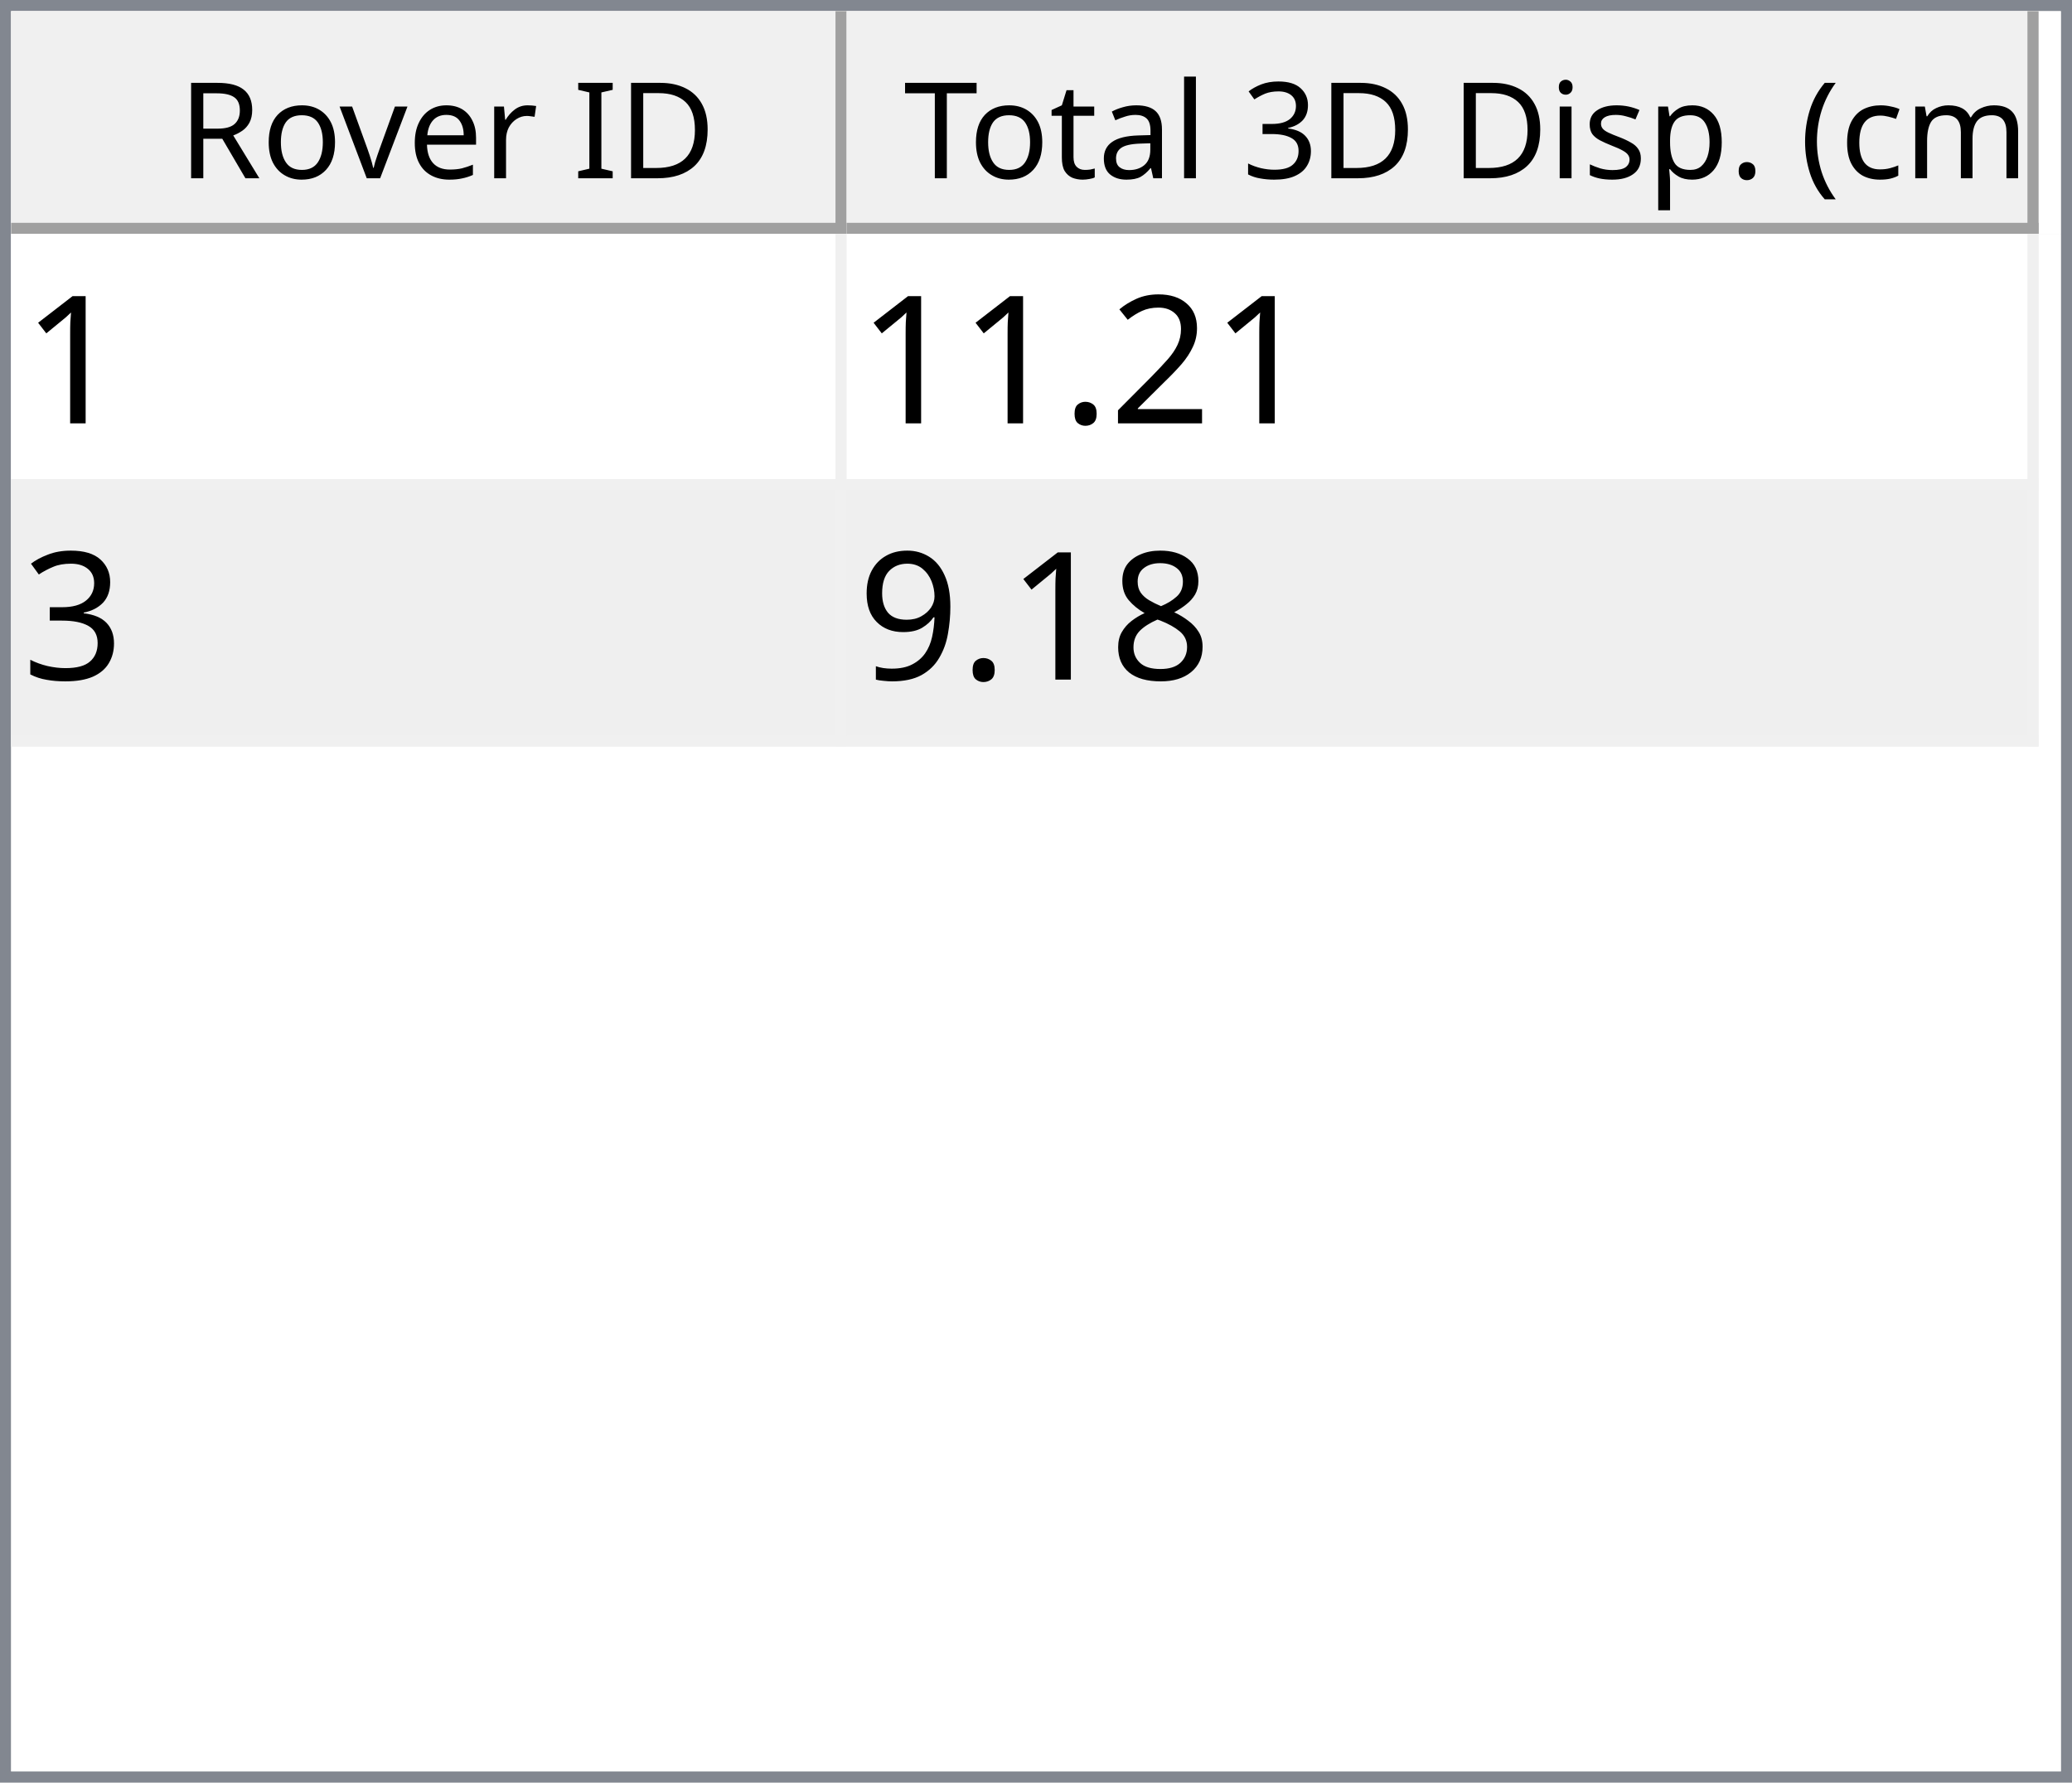
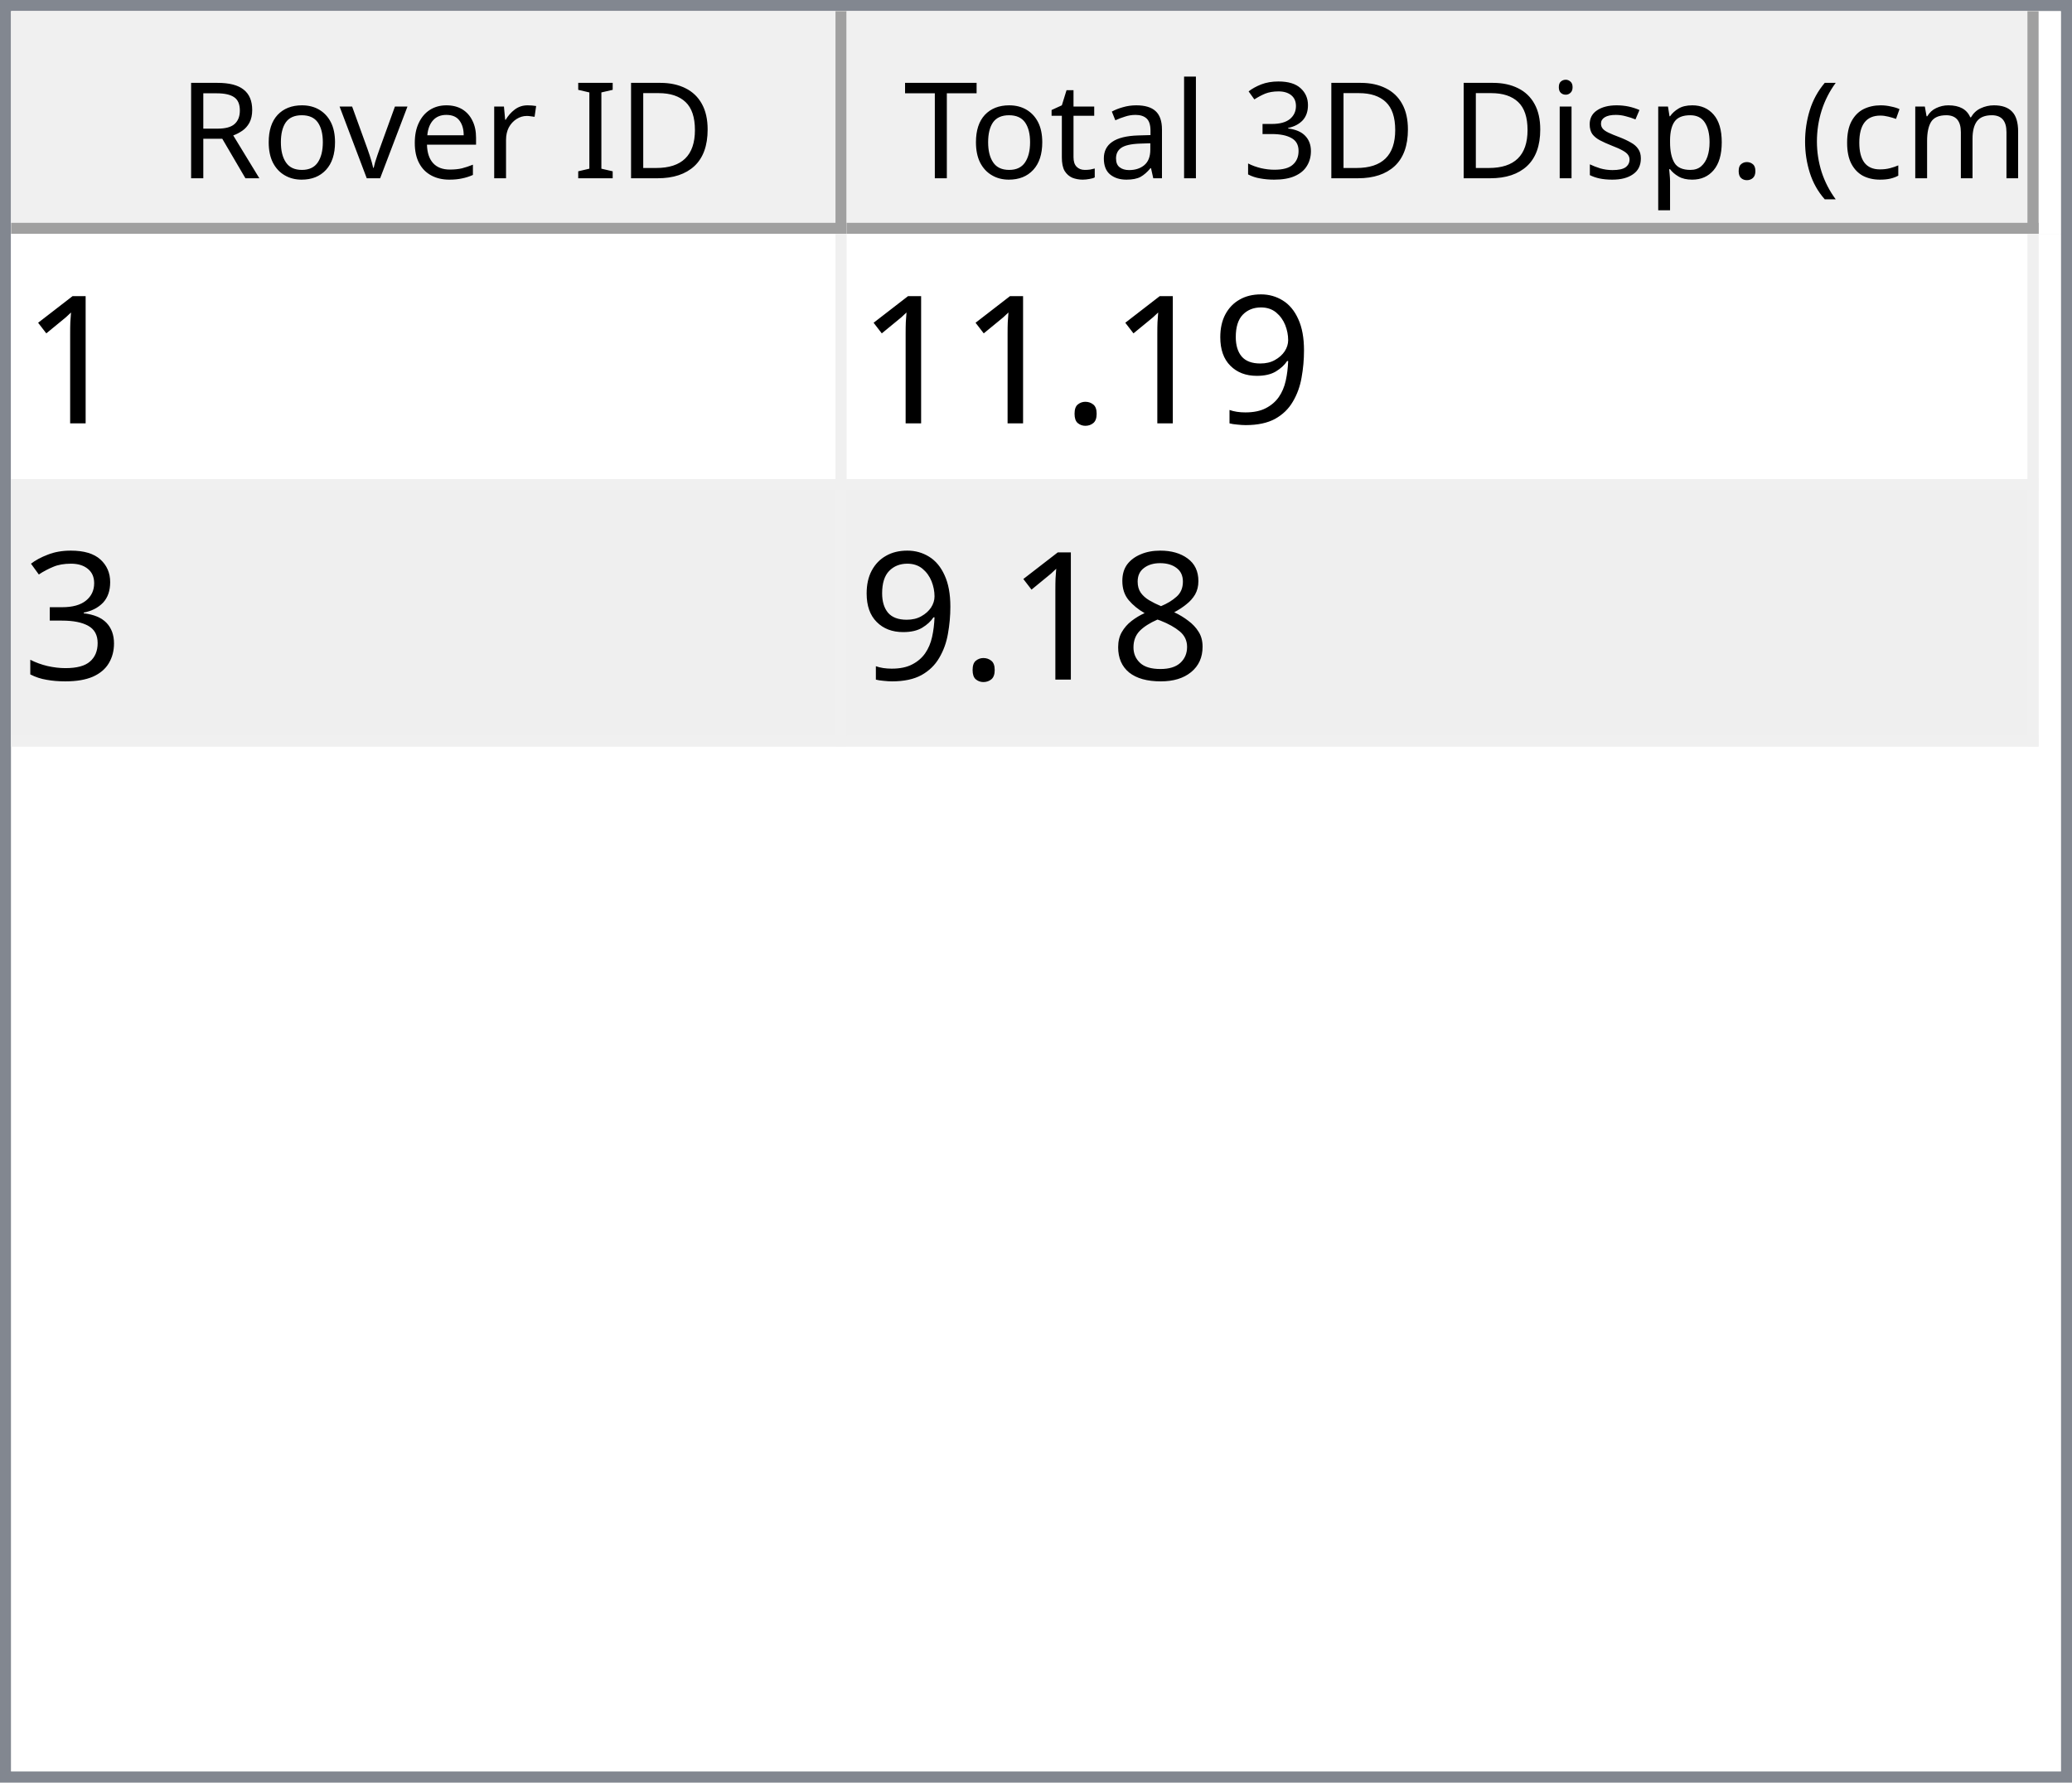
<svg xmlns="http://www.w3.org/2000/svg" style="fill-opacity:1; color-rendering:auto; color-interpolation:auto; text-rendering:auto; stroke:black; stroke-linecap:square; stroke-miterlimit:10; shape-rendering:auto; stroke-opacity:1; fill:black; stroke-dasharray:none; font-weight:normal; stroke-width:1; font-family:'Dialog'; font-style:normal; stroke-linejoin:miter; font-size:12px; stroke-dashoffset:0; image-rendering:auto;" width="186" height="160">
  <defs id="genericDefs" />
  <g>
    <defs id="defs1">
      <clipPath clipPathUnits="userSpaceOnUse" id="clipPath1">
        <path d="M0 0 L186 0 L186 160 L0 160 L0 0 Z" />
      </clipPath>
      <clipPath clipPathUnits="userSpaceOnUse" id="clipPath2">
        <path d="M0 0 L0 160 L186 160 L186 0 Z" />
      </clipPath>
      <clipPath clipPathUnits="userSpaceOnUse" id="clipPath3">
        <path d="M0 0 L0 20 L184 20 L184 0 Z" />
      </clipPath>
      <clipPath clipPathUnits="userSpaceOnUse" id="clipPath4">
        <path d="M0 0 L0 20 L75 20 L75 0 Z" />
      </clipPath>
      <clipPath clipPathUnits="userSpaceOnUse" id="clipPath5">
        <path d="M1 1 L1 19 L74 19 L74 1 Z" />
      </clipPath>
      <clipPath clipPathUnits="userSpaceOnUse" id="clipPath6">
        <path d="M0 0 L0 18 L73 18 L73 0 Z" />
      </clipPath>
      <clipPath clipPathUnits="userSpaceOnUse" id="clipPath7">
        <path d="M-0.5 -0.5 L-0.5 19.5 L74.5 19.5 L74.5 -0.5 Z" />
      </clipPath>
      <clipPath clipPathUnits="userSpaceOnUse" id="clipPath8">
        <path d="M0 0 L0 20 L107 20 L107 0 Z" />
      </clipPath>
      <clipPath clipPathUnits="userSpaceOnUse" id="clipPath9">
        <path d="M1 1 L1 19 L106 19 L106 1 Z" />
      </clipPath>
      <clipPath clipPathUnits="userSpaceOnUse" id="clipPath10">
        <path d="M0 0 L0 18 L105 18 L105 0 Z" />
      </clipPath>
      <clipPath clipPathUnits="userSpaceOnUse" id="clipPath11">
        <path d="M-0.5 -0.5 L-0.5 19.5 L106.5 19.5 L106.5 -0.5 Z" />
      </clipPath>
      <clipPath clipPathUnits="userSpaceOnUse" id="clipPath12">
        <path d="M0 0 L0 138 L184 138 L184 0 Z" />
      </clipPath>
      <clipPath clipPathUnits="userSpaceOnUse" id="clipPath13">
        <path d="M0 0 L0 46 L182 46 L182 0 Z" />
      </clipPath>
      <clipPath clipPathUnits="userSpaceOnUse" id="clipPath14">
        <path d="M-0.5 -0.5 L-0.5 45.5 L181.5 45.5 L181.5 -0.5 Z" />
      </clipPath>
      <clipPath clipPathUnits="userSpaceOnUse" id="clipPath15">
        <path d="M0 0 L0 22 L74 22 L74 0 Z" />
      </clipPath>
      <clipPath clipPathUnits="userSpaceOnUse" id="clipPath16">
        <path d="M0 0 L0 22 L106 22 L106 0 Z" />
      </clipPath>
      <font horiz-adv-x="64.551" id="font1">
        <font-face ascent="107.91" descent="25.098" units-per-em="100" style="font-style:normal; font-family:Segoe UI; font-weight:normal;" />
        <missing-glyph horiz-adv-x="64.551" d="M8.109 0 L8.109 68.266 L56.453 68.266 L56.453 0 L8.109 0 ZM15.328 7.234 L49.219 7.234 L49.219 61.031 L15.328 61.031 L15.328 7.234 Z" />
        <glyph unicode="D" horiz-adv-x="70.117" d="M9.188 0 L9.188 70.016 L28.516 70.016 Q65.531 70.016 65.531 35.891 Q65.531 19.672 55.25 9.836 Q44.969 0 27.734 0 L9.188 0 ZM17.391 62.594 L17.391 7.422 L27.828 7.422 Q41.609 7.422 49.273 14.797 Q56.938 22.172 56.938 35.688 Q56.938 62.594 28.328 62.594 L17.391 62.594 Z" />
        <glyph unicode="I" horiz-adv-x="26.611" d="M17.391 0 L9.188 0 L9.188 70.016 L17.391 70.016 L17.391 0 Z" />
        <glyph unicode=" " horiz-adv-x="27.393" d="" />
        <glyph unicode="r" horiz-adv-x="34.766" d="M34.188 41.891 Q32.078 43.5 28.125 43.5 Q23 43.5 19.555 38.672 Q16.109 33.844 16.109 25.484 L16.109 0 L8.109 0 L8.109 50 L16.109 50 L16.109 39.703 L16.312 39.703 Q18.016 44.969 21.531 47.922 Q25.047 50.875 29.391 50.875 Q32.516 50.875 34.188 50.203 L34.188 41.891 Z" />
        <glyph unicode="e" horiz-adv-x="52.295" d="M48.297 23 L12.984 23 Q13.188 14.656 17.484 10.109 Q21.781 5.562 29.297 5.562 Q37.75 5.562 44.828 11.141 L44.828 3.609 Q38.234 -1.172 27.391 -1.172 Q16.797 -1.172 10.742 5.641 Q4.688 12.453 4.688 24.812 Q4.688 36.469 11.305 43.82 Q17.922 51.172 27.734 51.172 Q37.547 51.172 42.922 44.828 Q48.297 38.484 48.297 27.203 L48.297 23 ZM40.094 29.781 Q40.047 36.719 36.75 40.578 Q33.453 44.438 27.594 44.438 Q21.922 44.438 17.969 40.383 Q14.016 36.328 13.094 29.781 L40.094 29.781 Z" />
        <glyph unicode="v" horiz-adv-x="47.9" d="M47.406 50 L27.484 0 L19.625 0 L0.688 50 L9.469 50 L22.172 13.672 Q23.578 9.672 23.922 6.688 L24.125 6.688 Q24.609 10.453 25.688 13.484 L38.969 50 L47.406 50 Z" />
        <glyph unicode="o" horiz-adv-x="58.594" d="M29 -1.172 Q17.922 -1.172 11.305 5.836 Q4.688 12.844 4.688 24.422 Q4.688 37.016 11.57 44.094 Q18.453 51.172 30.172 51.172 Q41.359 51.172 47.633 44.289 Q53.906 37.406 53.906 25.203 Q53.906 13.234 47.141 6.031 Q40.375 -1.172 29 -1.172 ZM29.594 44.438 Q21.875 44.438 17.383 39.188 Q12.891 33.938 12.891 24.703 Q12.891 15.828 17.43 10.695 Q21.969 5.562 29.594 5.562 Q37.359 5.562 41.531 10.594 Q45.703 15.625 45.703 24.906 Q45.703 34.281 41.531 39.359 Q37.359 44.438 29.594 44.438 Z" />
        <glyph unicode="R" horiz-adv-x="59.814" d="M59.375 0 L49.609 0 L37.891 19.625 Q36.281 22.359 34.766 24.289 Q33.25 26.219 31.664 27.438 Q30.078 28.656 28.25 29.219 Q26.422 29.781 24.125 29.781 L17.391 29.781 L17.391 0 L9.188 0 L9.188 70.016 L30.078 70.016 Q34.672 70.016 38.555 68.867 Q42.438 67.719 45.289 65.375 Q48.141 63.031 49.758 59.547 Q51.375 56.062 51.375 51.375 Q51.375 47.703 50.273 44.656 Q49.172 41.609 47.148 39.211 Q45.125 36.812 42.266 35.133 Q39.406 33.453 35.844 32.516 L35.844 32.328 Q37.594 31.547 38.891 30.547 Q40.188 29.547 41.359 28.18 Q42.531 26.812 43.68 25.078 Q44.828 23.344 46.234 21.047 L59.375 0 ZM17.391 62.594 L17.391 37.203 L28.516 37.203 Q31.594 37.203 34.203 38.133 Q36.812 39.062 38.719 40.797 Q40.625 42.531 41.703 45.047 Q42.781 47.562 42.781 50.688 Q42.781 56.297 39.141 59.445 Q35.5 62.594 28.609 62.594 L17.391 62.594 Z" />
        <glyph unicode=")" horiz-adv-x="30.176" d="M8.297 -15.922 L1.172 -15.922 Q16.406 2.344 16.406 26.812 Q16.406 51.469 1.078 70.016 L8.297 70.016 Q23.531 52.156 23.531 26.703 Q23.531 1.375 8.297 -15.922 Z" />
        <glyph unicode="m" horiz-adv-x="86.133" d="M79.109 0 L71.094 0 L71.094 28.719 Q71.094 37.016 68.531 40.727 Q65.969 44.438 59.906 44.438 Q54.781 44.438 51.195 39.75 Q47.609 35.062 47.609 28.516 L47.609 0 L39.594 0 L39.594 29.688 Q39.594 44.438 28.219 44.438 Q22.953 44.438 19.531 40.016 Q16.109 35.594 16.109 28.516 L16.109 0 L8.109 0 L8.109 50 L16.109 50 L16.109 42.094 L16.312 42.094 Q21.625 51.172 31.844 51.172 Q36.969 51.172 40.773 48.312 Q44.578 45.453 46 40.828 Q51.562 51.172 62.594 51.172 Q79.109 51.172 79.109 30.812 L79.109 0 Z" />
        <glyph unicode="c" horiz-adv-x="46.191" d="M42.188 2.297 Q36.422 -1.172 28.516 -1.172 Q17.828 -1.172 11.258 5.789 Q4.688 12.75 4.688 23.828 Q4.688 36.188 11.766 43.68 Q18.844 51.172 30.672 51.172 Q37.25 51.172 42.281 48.734 L42.281 40.531 Q36.719 44.438 30.375 44.438 Q22.703 44.438 17.797 38.945 Q12.891 33.453 12.891 24.516 Q12.891 15.719 17.508 10.641 Q22.125 5.562 29.891 5.562 Q36.422 5.562 42.188 9.906 L42.188 2.297 Z" />
        <glyph unicode="(" horiz-adv-x="30.176" d="M29.109 -15.922 L21.969 -15.922 Q6.844 1.375 6.844 26.703 Q6.844 52.156 21.969 70.016 L29.203 70.016 Q13.875 51.469 13.875 26.812 Q13.875 2.344 29.109 -15.922 Z" />
        <glyph unicode="." horiz-adv-x="21.68" d="M10.891 -1.078 Q8.641 -1.078 7.055 0.539 Q5.469 2.156 5.469 4.391 Q5.469 6.641 7.055 8.273 Q8.641 9.906 10.891 9.906 Q13.188 9.906 14.797 8.273 Q16.406 6.641 16.406 4.391 Q16.406 2.156 14.797 0.539 Q13.188 -1.078 10.891 -1.078 Z" />
        <glyph unicode="p" horiz-adv-x="58.789" d="M16.312 7.234 L16.109 7.234 L16.109 -23 L8.109 -23 L8.109 50 L16.109 50 L16.109 41.219 L16.312 41.219 Q22.219 51.172 33.594 51.172 Q43.266 51.172 48.688 44.461 Q54.109 37.75 54.109 26.469 Q54.109 13.922 48 6.375 Q41.891 -1.172 31.297 -1.172 Q21.578 -1.172 16.312 7.234 ZM16.109 27.391 L16.109 20.406 Q16.109 14.203 20.141 9.883 Q24.172 5.562 30.375 5.562 Q37.641 5.562 41.773 11.133 Q45.906 16.703 45.906 26.609 Q45.906 34.969 42.047 39.703 Q38.188 44.438 31.594 44.438 Q24.609 44.438 20.359 39.578 Q16.109 34.719 16.109 27.391 Z" />
        <glyph unicode="s" horiz-adv-x="42.432" d="M5.078 1.812 L5.078 10.406 Q11.625 5.562 19.484 5.562 Q30.031 5.562 30.031 12.594 Q30.031 14.594 29.125 15.992 Q28.219 17.391 26.68 18.461 Q25.141 19.531 23.07 20.383 Q21 21.234 18.609 22.172 Q15.281 23.484 12.766 24.828 Q10.25 26.172 8.57 27.859 Q6.891 29.547 6.031 31.695 Q5.172 33.844 5.172 36.719 Q5.172 40.234 6.789 42.945 Q8.406 45.656 11.086 47.484 Q13.766 49.312 17.211 50.242 Q20.656 51.172 24.312 51.172 Q30.812 51.172 35.938 48.922 L35.938 40.828 Q30.422 44.438 23.25 44.438 Q21 44.438 19.195 43.922 Q17.391 43.406 16.094 42.477 Q14.797 41.547 14.086 40.258 Q13.375 38.969 13.375 37.406 Q13.375 35.453 14.086 34.133 Q14.797 32.812 16.164 31.789 Q17.531 30.766 19.484 29.938 Q21.438 29.109 23.922 28.125 Q27.25 26.859 29.883 25.516 Q32.516 24.172 34.375 22.484 Q36.234 20.797 37.234 18.602 Q38.234 16.406 38.234 13.375 Q38.234 9.672 36.602 6.938 Q34.969 4.203 32.234 2.398 Q29.5 0.594 25.93 -0.289 Q22.359 -1.172 18.453 -1.172 Q10.75 -1.172 5.078 1.812 Z" />
        <glyph unicode="i" horiz-adv-x="24.219" d="M12.203 62.703 Q10.062 62.703 8.547 64.164 Q7.031 65.625 7.031 67.875 Q7.031 70.125 8.547 71.609 Q10.062 73.094 12.203 73.094 Q14.406 73.094 15.945 71.609 Q17.484 70.125 17.484 67.875 Q17.484 65.719 15.945 64.211 Q14.406 62.703 12.203 62.703 ZM16.109 0 L8.109 0 L8.109 50 L16.109 50 L16.109 0 Z" />
        <glyph unicode="3" horiz-adv-x="53.906" d="M46.531 19.828 Q46.531 15.094 44.75 11.211 Q42.969 7.328 39.719 4.57 Q36.469 1.812 31.93 0.297 Q27.391 -1.219 21.922 -1.219 Q11.922 -1.219 6 2.594 L6 11.188 Q13.094 5.609 22.219 5.609 Q25.875 5.609 28.828 6.539 Q31.781 7.469 33.906 9.227 Q36.031 10.984 37.18 13.477 Q38.328 15.969 38.328 19.094 Q38.328 32.812 18.797 32.812 L12.984 32.812 L12.984 39.594 L18.5 39.594 Q35.797 39.594 35.797 52.484 Q35.797 64.406 22.609 64.406 Q15.188 64.406 8.688 59.422 L8.688 67.188 Q15.375 71.188 24.609 71.188 Q29 71.188 32.57 69.969 Q36.141 68.75 38.68 66.555 Q41.219 64.359 42.609 61.281 Q44 58.203 44 54.5 Q44 40.672 30.031 36.719 L30.031 36.531 Q33.594 36.141 36.625 34.797 Q39.656 33.453 41.852 31.305 Q44.047 29.156 45.289 26.25 Q46.531 23.344 46.531 19.828 Z" />
        <glyph unicode="l" horiz-adv-x="24.219" d="M16.109 0 L8.109 0 L8.109 74.031 L16.109 74.031 L16.109 0 Z" />
        <glyph unicode="a" horiz-adv-x="50.879" d="M43.891 0 L35.891 0 L35.891 7.812 L35.688 7.812 Q30.469 -1.172 20.312 -1.172 Q12.844 -1.172 8.617 2.781 Q4.391 6.734 4.391 13.281 Q4.391 27.297 20.906 29.594 L35.891 31.688 Q35.891 44.438 25.594 44.438 Q16.547 44.438 9.281 38.281 L9.281 46.484 Q16.656 51.172 26.266 51.172 Q43.891 51.172 43.891 32.516 L43.891 0 ZM35.891 25.297 L23.828 23.641 Q18.266 22.859 15.43 20.875 Q12.594 18.891 12.594 13.875 Q12.594 10.203 15.211 7.883 Q17.828 5.562 22.172 5.562 Q28.125 5.562 32.008 9.742 Q35.891 13.922 35.891 20.312 L35.891 25.297 Z" />
        <glyph unicode="t" horiz-adv-x="33.887" d="M31.297 0.484 Q28.469 -1.078 23.828 -1.078 Q10.688 -1.078 10.688 13.578 L10.688 43.172 L2.094 43.172 L2.094 50 L10.688 50 L10.688 62.203 L18.703 64.797 L18.703 50 L31.297 50 L31.297 43.172 L18.703 43.172 L18.703 14.984 Q18.703 9.969 20.414 7.82 Q22.125 5.672 26.078 5.672 Q29.109 5.672 31.297 7.328 L31.297 0.484 Z" />
        <glyph unicode="T" horiz-adv-x="52.393" d="M50.594 62.594 L30.375 62.594 L30.375 0 L22.172 0 L22.172 62.594 L2 62.594 L2 70.016 L50.594 70.016 L50.594 62.594 Z" />
      </font>
      <font horiz-adv-x="75.0" id="font2">
        <font-face ascent="100.537" descent="21.973" units-per-em="100" style="font-style:normal; font-family:sans-serif; font-weight:normal;" />
        <missing-glyph horiz-adv-x="75.0" d="M12.5 0 L12.5 62.5 L62.5 62.5 L62.5 0 L12.5 0 ZM14.062 1.562 L60.938 1.562 L60.938 60.938 L14.062 60.938 L14.062 1.562 Z" />
        <glyph unicode="1" horiz-adv-x="55.615" d="M37.25 0 L28.469 0 L28.469 56 Q25.297 52.984 20.141 49.953 Q14.984 46.922 10.891 45.406 L10.891 53.906 Q18.266 57.375 23.781 62.305 Q29.297 67.234 31.594 71.875 L37.25 71.875 L37.25 0 Z" />
-         <glyph unicode="2" horiz-adv-x="55.615" d="M50.344 8.453 L50.344 0 L3.031 0 Q2.938 3.172 4.047 6.109 Q5.859 10.938 9.836 15.625 Q13.812 20.312 21.344 26.469 Q33.016 36.031 37.117 41.625 Q41.219 47.219 41.219 52.203 Q41.219 57.422 37.477 61.008 Q33.734 64.594 27.734 64.594 Q21.391 64.594 17.578 60.789 Q13.766 56.984 13.719 50.25 L4.688 51.172 Q5.609 61.281 11.664 66.578 Q17.719 71.875 27.938 71.875 Q38.234 71.875 44.242 66.164 Q50.25 60.453 50.25 52 Q50.25 47.703 48.492 43.555 Q46.734 39.406 42.656 34.812 Q38.578 30.219 29.109 22.219 Q21.188 15.578 18.945 13.211 Q16.703 10.844 15.234 8.453 L50.344 8.453 Z" />
+         <glyph unicode="9" horiz-adv-x="55.615" d="M5.469 16.547 L13.922 17.328 Q14.984 11.375 18.016 8.688 Q21.047 6 25.781 6 Q29.828 6 32.883 7.859 Q35.938 9.719 37.891 12.82 Q39.844 15.922 41.164 21.195 Q42.484 26.469 42.484 31.938 Q42.484 32.516 42.438 33.688 Q39.797 29.5 35.234 26.883 Q30.672 24.266 25.344 24.266 Q16.453 24.266 10.305 30.711 Q4.156 37.156 4.156 47.703 Q4.156 58.594 10.578 65.234 Q17 71.875 26.656 71.875 Q33.641 71.875 39.43 68.117 Q45.219 64.359 48.219 57.398 Q51.219 50.438 51.219 37.25 Q51.219 23.531 48.242 15.406 Q45.266 7.281 39.383 3.031 Q33.5 -1.219 25.594 -1.219 Q17.188 -1.219 11.867 3.445 Q6.547 8.109 5.469 16.547 ZM41.453 48.141 Q41.453 55.719 37.43 60.156 Q33.406 64.594 27.734 64.594 Q21.875 64.594 17.531 59.812 Q13.188 55.031 13.188 47.406 Q13.188 40.578 17.312 36.305 Q21.438 32.031 27.484 32.031 Q33.594 32.031 37.523 36.305 Q41.453 40.578 41.453 48.141 Z" />
        <glyph unicode="." horiz-adv-x="27.783" d="M9.078 0 L9.078 10.016 L19.094 10.016 L19.094 0 L9.078 0 Z" />
        <glyph unicode="3" horiz-adv-x="55.615" d="M4.203 18.891 L12.984 20.062 Q14.5 12.594 18.141 9.297 Q21.781 6 27 6 Q33.203 6 37.477 10.297 Q41.75 14.594 41.75 20.953 Q41.75 27 37.797 30.93 Q33.844 34.859 27.734 34.859 Q25.25 34.859 21.531 33.891 L22.516 41.609 Q23.391 41.5 23.922 41.5 Q29.547 41.5 34.039 44.43 Q38.531 47.359 38.531 53.469 Q38.531 58.297 35.258 61.477 Q31.984 64.656 26.812 64.656 Q21.688 64.656 18.266 61.43 Q14.844 58.203 13.875 51.766 L5.078 53.328 Q6.688 62.156 12.398 67.016 Q18.109 71.875 26.609 71.875 Q32.469 71.875 37.398 69.359 Q42.328 66.844 44.945 62.5 Q47.562 58.156 47.562 53.266 Q47.562 48.641 45.07 44.828 Q42.578 41.016 37.703 38.766 Q44.047 37.312 47.562 32.695 Q51.078 28.078 51.078 21.141 Q51.078 11.766 44.242 5.25 Q37.406 -1.266 26.953 -1.266 Q17.531 -1.266 11.305 4.352 Q5.078 9.969 4.203 18.891 Z" />
        <glyph unicode="8" horiz-adv-x="55.615" d="M17.672 38.812 Q12.203 40.828 9.57 44.539 Q6.938 48.25 6.938 53.422 Q6.938 61.234 12.555 66.555 Q18.172 71.875 27.484 71.875 Q36.859 71.875 42.578 66.43 Q48.297 60.984 48.297 53.172 Q48.297 48.188 45.68 44.508 Q43.062 40.828 37.75 38.812 Q44.344 36.672 47.781 31.883 Q51.219 27.094 51.219 20.453 Q51.219 11.281 44.727 5.031 Q38.234 -1.219 27.641 -1.219 Q17.047 -1.219 10.547 5.055 Q4.047 11.328 4.047 20.703 Q4.047 27.688 7.594 32.398 Q11.141 37.109 17.672 38.812 ZM15.922 53.719 Q15.922 48.641 19.195 45.414 Q22.469 42.188 27.688 42.188 Q32.766 42.188 36.016 45.383 Q39.266 48.578 39.266 53.219 Q39.266 58.062 35.914 61.359 Q32.562 64.656 27.594 64.656 Q22.562 64.656 19.242 61.43 Q15.922 58.203 15.922 53.719 ZM13.094 20.656 Q13.094 16.891 14.875 13.375 Q16.656 9.859 20.172 7.93 Q23.688 6 27.734 6 Q34.031 6 38.133 10.055 Q42.234 14.109 42.234 20.359 Q42.234 26.703 38.016 30.859 Q33.797 35.016 27.438 35.016 Q21.234 35.016 17.164 30.914 Q13.094 26.812 13.094 20.656 Z" />
-         <glyph unicode="9" horiz-adv-x="55.615" d="M5.469 16.547 L13.922 17.328 Q14.984 11.375 18.016 8.688 Q21.047 6 25.781 6 Q29.828 6 32.883 7.859 Q35.938 9.719 37.891 12.82 Q39.844 15.922 41.164 21.195 Q42.484 26.469 42.484 31.938 Q42.484 32.516 42.438 33.688 Q39.797 29.5 35.234 26.883 Q30.672 24.266 25.344 24.266 Q16.453 24.266 10.305 30.711 Q4.156 37.156 4.156 47.703 Q4.156 58.594 10.578 65.234 Q17 71.875 26.656 71.875 Q33.641 71.875 39.43 68.117 Q45.219 64.359 48.219 57.398 Q51.219 50.438 51.219 37.25 Q51.219 23.531 48.242 15.406 Q45.266 7.281 39.383 3.031 Q33.5 -1.219 25.594 -1.219 Q17.188 -1.219 11.867 3.445 Q6.547 8.109 5.469 16.547 ZM41.453 48.141 Q41.453 55.719 37.43 60.156 Q33.406 64.594 27.734 64.594 Q21.875 64.594 17.531 59.812 Q13.188 55.031 13.188 47.406 Q13.188 40.578 17.312 36.305 Q21.438 32.031 27.484 32.031 Q33.594 32.031 37.523 36.305 Q41.453 40.578 41.453 48.141 Z" />
      </font>
    </defs>
    <g style="fill:white; stroke:white;">
      <rect x="0" y="0" width="186" style="clip-path:url(#clipPath1); stroke:none;" height="160" />
    </g>
    <g style="fill:white; text-rendering:optimizeSpeed; color-rendering:optimizeSpeed; image-rendering:optimizeSpeed; shape-rendering:crispEdges; stroke:white; color-interpolation:sRGB;">
      <rect x="0" width="186" height="160" y="0" style="stroke:none;" />
      <path style="stroke:none;" d="M0 160 L186 160 L186 0 L0 0 Z" />
    </g>
    <g style="fill:rgb(240,240,240); font-family:'Segoe UI'; stroke:rgb(240,240,240);">
      <rect x="0" y="0" width="186" style="clip-path:url(#clipPath2); stroke:none;" height="160" />
    </g>
    <g style="fill:rgb(130,135,144); font-family:'Segoe UI'; stroke:rgb(130,135,144);">
      <path d="M0 0 L186 0 L186 160 L0 160 L0 0 ZM1 1 L185 1 L185 159 L1 159 L1 1 Z" style="fill-rule:evenodd; clip-path:url(#clipPath2); stroke:none;" />
    </g>
    <g style="fill:white; font-family:'Segoe UI'; stroke:white;" transform="translate(1,1)">
      <rect x="0" y="0" width="184" style="clip-path:url(#clipPath3); stroke:none;" height="20" />
    </g>
    <g style="fill:rgb(240,240,240); font-family:'Segoe UI'; stroke:rgb(240,240,240);" transform="translate(1,1)">
      <rect x="0" y="0" width="75" style="clip-path:url(#clipPath4); stroke:none;" height="20" />
    </g>
    <g style="font-family:'Segoe UI';" transform="translate(2,2)">
      <text x="14" xml:space="preserve" y="14" style="clip-path:url(#clipPath6); stroke:none;">Rover ID</text>
    </g>
    <g style="fill:rgb(160,160,160); font-family:'Segoe UI'; stroke:rgb(160,160,160); stroke-linejoin:bevel;" transform="translate(1.5,1.5)">
      <line x1="74" x2="74" y1="0" style="fill:none; clip-path:url(#clipPath7);" y2="19" />
    </g>
    <g style="fill:rgb(160,160,160); font-family:'Segoe UI'; stroke:rgb(160,160,160); stroke-linejoin:bevel;" transform="matrix(1,0,0,1,1,1) translate(0.5,0.5)">
      <line x1="0" x2="74" y1="19" style="fill:none; clip-path:url(#clipPath7);" y2="19" />
    </g>
    <g style="fill:rgb(240,240,240); font-family:'Segoe UI'; stroke:rgb(240,240,240);" transform="translate(76,1)">
      <rect x="0" y="0" width="107" style="clip-path:url(#clipPath8); stroke:none;" height="20" />
    </g>
    <g style="font-family:'Segoe UI';" transform="translate(77,2)">
      <text x="1" xml:space="preserve" y="14" style="clip-path:url(#clipPath10); stroke:none;"> Total 3D Disp. (cm)</text>
    </g>
    <g style="fill:rgb(160,160,160); font-family:'Segoe UI'; stroke:rgb(160,160,160); stroke-linejoin:bevel;" transform="translate(76.5,1.5)">
      <line x1="106" x2="106" y1="0" style="fill:none; clip-path:url(#clipPath11);" y2="19" />
    </g>
    <g style="fill:rgb(160,160,160); font-family:'Segoe UI'; stroke:rgb(160,160,160); stroke-linejoin:bevel;" transform="matrix(1,0,0,1,76,1) translate(0.5,0.5)">
      <line x1="0" x2="106" y1="19" style="fill:none; clip-path:url(#clipPath11);" y2="19" />
    </g>
    <g style="fill:white; font-family:'Segoe UI'; stroke:white;" transform="translate(1,21)">
      <rect x="0" y="0" width="184" style="clip-path:url(#clipPath12); stroke:none;" height="138" />
    </g>
    <g style="fill:rgb(240,240,240); font-size:16px; font-family:sans-serif; stroke:rgb(240,240,240);" transform="translate(1,21)">
      <rect x="0" y="0" width="182" style="clip-path:url(#clipPath13); stroke:none;" height="46" />
      <line transform="translate(0.5,0.5)" x1="0" x2="181" y1="22" style="clip-path:url(#clipPath14); fill:none; stroke-linejoin:bevel;" y2="22" />
    </g>
    <g transform="matrix(1,0,0,1,1,21) translate(0.5,0.5)" style="fill:rgb(240,240,240); font-size:16px; font-family:sans-serif; stroke:rgb(240,240,240); stroke-linejoin:bevel;">
      <line x1="0" x2="181" y1="45" style="fill:none; clip-path:url(#clipPath14);" y2="45" />
    </g>
    <g transform="matrix(1,0,0,1,1,21) translate(0.5,0.5)" style="fill:rgb(240,240,240); font-size:16px; font-family:sans-serif; stroke:rgb(240,240,240); stroke-linejoin:bevel;">
      <line x1="74" x2="74" y1="0" style="fill:none; clip-path:url(#clipPath14);" y2="45" />
    </g>
    <g transform="matrix(1,0,0,1,1,21) translate(0.5,0.5)" style="fill:rgb(240,240,240); font-size:16px; font-family:sans-serif; stroke:rgb(240,240,240); stroke-linejoin:bevel;">
      <line x1="181" x2="181" y1="0" style="fill:none; clip-path:url(#clipPath14);" y2="45" />
    </g>
    <g style="fill:white; font-size:16px; font-family:sans-serif; stroke:white;" transform="matrix(1,0,0,1,1,21)">
      <rect x="0" y="0" width="74" style="clip-path:url(#clipPath15); stroke:none;" height="22" />
      <text x="1" y="17" style="fill:black; clip-path:url(#clipPath15); stroke:none;" xml:space="preserve">1</text>
    </g>
    <g style="fill:white; font-size:16px; font-family:sans-serif; stroke:white;" transform="matrix(1,0,0,1,1,21) translate(75,0)">
      <rect x="0" y="0" width="106" style="clip-path:url(#clipPath16); stroke:none;" height="22" />
-       <text x="1" y="17" style="fill:black; clip-path:url(#clipPath16); stroke:none;" xml:space="preserve">11.21</text>
+       <text x="1" y="17" style="fill:black; clip-path:url(#clipPath16); stroke:none;" xml:space="preserve">11.19</text>
    </g>
    <g style="fill:rgb(239,239,239); font-size:16px; font-family:sans-serif; stroke:rgb(239,239,239);" transform="matrix(1,0,0,1,1,21) translate(0,23)">
      <rect x="0" y="0" width="74" style="clip-path:url(#clipPath15); stroke:none;" height="22" />
      <text x="1" y="17" style="fill:black; clip-path:url(#clipPath15); stroke:none;" xml:space="preserve">3</text>
    </g>
    <g style="fill:rgb(239,239,239); font-size:16px; font-family:sans-serif; stroke:rgb(239,239,239);" transform="matrix(1,0,0,1,1,21) translate(75,23)">
      <rect x="0" y="0" width="106" style="clip-path:url(#clipPath16); stroke:none;" height="22" />
      <text x="1" y="17" style="fill:black; clip-path:url(#clipPath16); stroke:none;" xml:space="preserve">9.18</text>
    </g>
  </g>
</svg>
